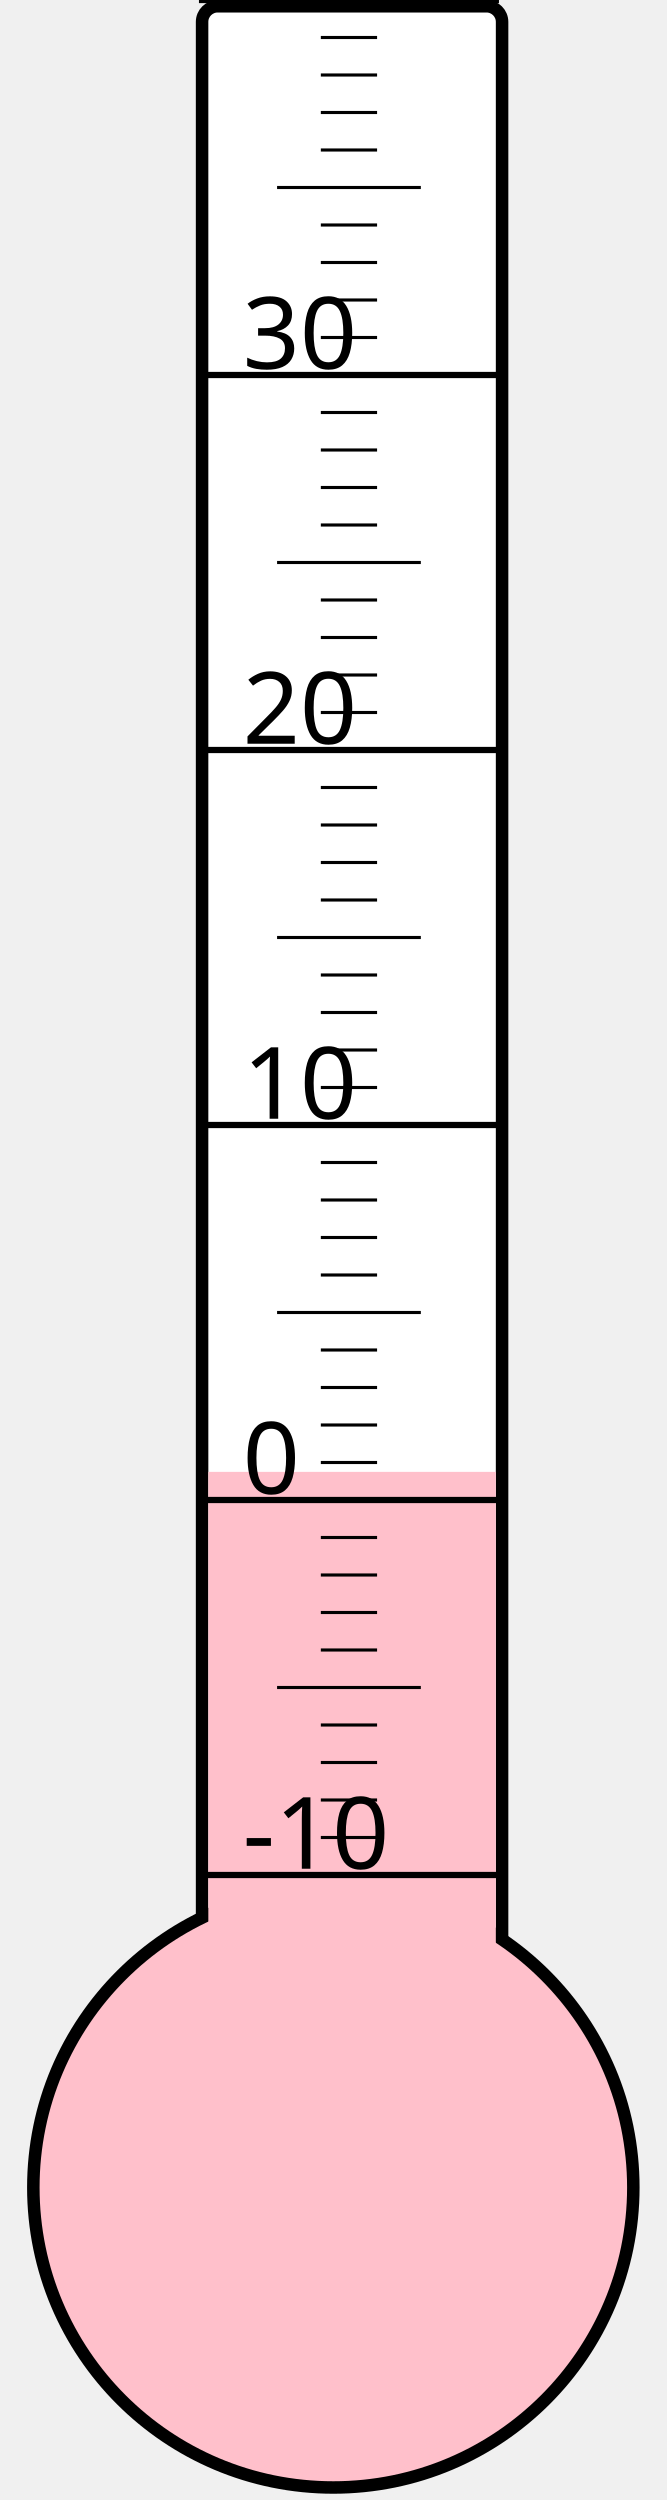
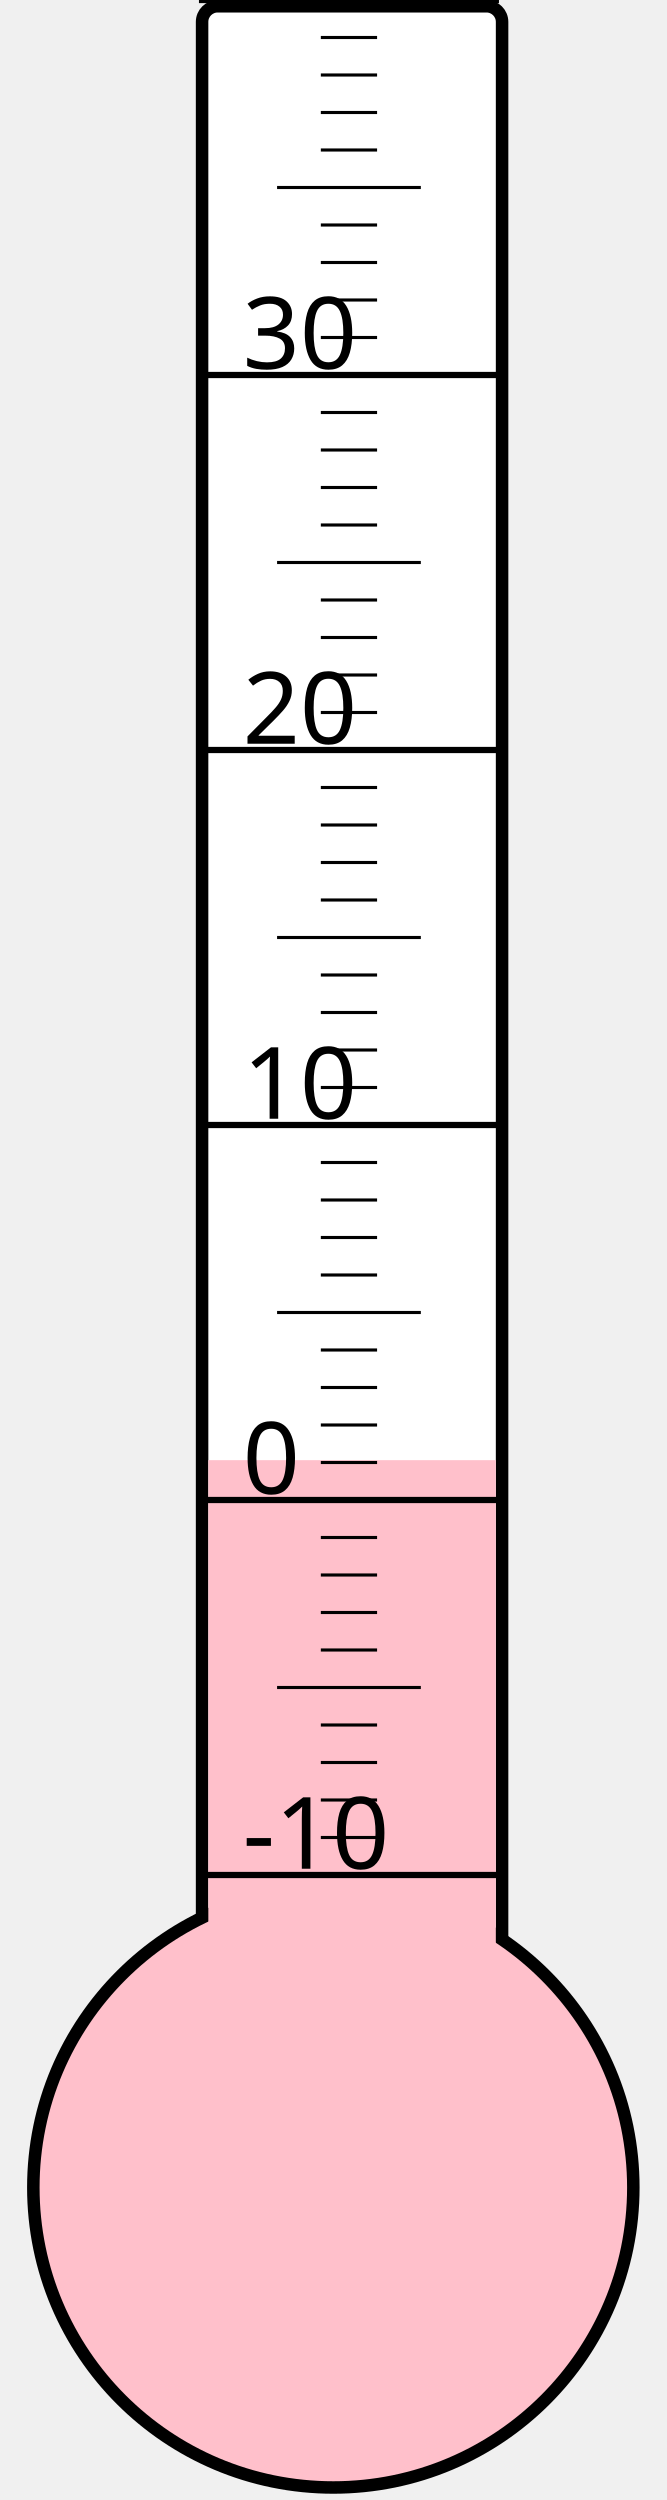
<svg xmlns="http://www.w3.org/2000/svg" width="40px" height="150px" viewBox="0 0 200 800">
  <rect width="200" height="800" x="0" y="0" style="fill: #ffffeb; fill-opacity: 0;" />
  <rect width="96" height="680" x="58" y="2" rx="5" ry="5" style="fill: white; fill-opacity: 1; stroke: black; stroke-width: 4;" />
  <circle cx="100" cy="700" r="96" style="fill: pink; stroke: black; stroke-width: 4;" />
-   <rect width="92" height="229.0" x="60" y="471.0" style="fill: pink; fill-opacity: 1; stroke-width: 0;" />
+   <rect width="92" height="232.75" x="60" y="467.25" style="fill: pink; fill-opacity: 1; stroke-width: 0;" />
  <text x="71" y="598" style="font-family: sans-serif; font-size: 24pt;">-10</text>
  <text x="71" y="478" style="font-family: sans-serif; font-size: 24pt;">0</text>
  <text x="71" y="358" style="font-family: sans-serif; font-size: 24pt;">10</text>
  <text x="71" y="238" style="font-family: sans-serif; font-size: 24pt;">20</text>
  <text x="71" y="118" style="font-family: sans-serif; font-size: 24pt;">30</text>
  <g style="stroke: black;">
    <line x1="57" y1="600" x2="153" y2="600" style="stroke-width: 2;" />
    <line x1="96" y1="588" x2="114" y2="588" style="stroke-width: 1;" />
    <line x1="96" y1="576" x2="114" y2="576" style="stroke-width: 1;" />
    <line x1="96" y1="564" x2="114" y2="564" style="stroke-width: 1;" />
    <line x1="96" y1="552" x2="114" y2="552" style="stroke-width: 1;" />
    <line x1="82" y1="540" x2="128" y2="540" style="stroke-width: 1;" />
    <line x1="96" y1="528" x2="114" y2="528" style="stroke-width: 1;" />
    <line x1="96" y1="516" x2="114" y2="516" style="stroke-width: 1;" />
    <line x1="96" y1="504" x2="114" y2="504" style="stroke-width: 1;" />
    <line x1="96" y1="492" x2="114" y2="492" style="stroke-width: 1;" />
    <line x1="57" y1="480" x2="153" y2="480" style="stroke-width: 2;" />
    <line x1="96" y1="468" x2="114" y2="468" style="stroke-width: 1;" />
    <line x1="96" y1="456" x2="114" y2="456" style="stroke-width: 1;" />
    <line x1="96" y1="444" x2="114" y2="444" style="stroke-width: 1;" />
    <line x1="96" y1="432" x2="114" y2="432" style="stroke-width: 1;" />
    <line x1="82" y1="420" x2="128" y2="420" style="stroke-width: 1;" />
    <line x1="96" y1="408" x2="114" y2="408" style="stroke-width: 1;" />
    <line x1="96" y1="396" x2="114" y2="396" style="stroke-width: 1;" />
    <line x1="96" y1="384" x2="114" y2="384" style="stroke-width: 1;" />
    <line x1="96" y1="372" x2="114" y2="372" style="stroke-width: 1;" />
    <line x1="57" y1="360" x2="153" y2="360" style="stroke-width: 2;" />
    <line x1="96" y1="348" x2="114" y2="348" style="stroke-width: 1;" />
    <line x1="96" y1="336" x2="114" y2="336" style="stroke-width: 1;" />
    <line x1="96" y1="324" x2="114" y2="324" style="stroke-width: 1;" />
    <line x1="96" y1="312" x2="114" y2="312" style="stroke-width: 1;" />
    <line x1="82" y1="300" x2="128" y2="300" style="stroke-width: 1;" />
    <line x1="96" y1="288" x2="114" y2="288" style="stroke-width: 1;" />
    <line x1="96" y1="276" x2="114" y2="276" style="stroke-width: 1;" />
    <line x1="96" y1="264" x2="114" y2="264" style="stroke-width: 1;" />
    <line x1="96" y1="252" x2="114" y2="252" style="stroke-width: 1;" />
    <line x1="57" y1="240" x2="153" y2="240" style="stroke-width: 2;" />
    <line x1="96" y1="228" x2="114" y2="228" style="stroke-width: 1;" />
    <line x1="96" y1="216" x2="114" y2="216" style="stroke-width: 1;" />
    <line x1="96" y1="204" x2="114" y2="204" style="stroke-width: 1;" />
    <line x1="96" y1="192" x2="114" y2="192" style="stroke-width: 1;" />
    <line x1="82" y1="180" x2="128" y2="180" style="stroke-width: 1;" />
    <line x1="96" y1="168" x2="114" y2="168" style="stroke-width: 1;" />
    <line x1="96" y1="156" x2="114" y2="156" style="stroke-width: 1;" />
    <line x1="96" y1="144" x2="114" y2="144" style="stroke-width: 1;" />
    <line x1="96" y1="132" x2="114" y2="132" style="stroke-width: 1;" />
    <line x1="57" y1="120" x2="153" y2="120" style="stroke-width: 2;" />
    <line x1="96" y1="108" x2="114" y2="108" style="stroke-width: 1;" />
    <line x1="96" y1="96" x2="114" y2="96" style="stroke-width: 1;" />
    <line x1="96" y1="84" x2="114" y2="84" style="stroke-width: 1;" />
    <line x1="96" y1="72" x2="114" y2="72" style="stroke-width: 1;" />
    <line x1="82" y1="60" x2="128" y2="60" style="stroke-width: 1;" />
    <line x1="96" y1="48" x2="114" y2="48" style="stroke-width: 1;" />
    <line x1="96" y1="36" x2="114" y2="36" style="stroke-width: 1;" />
    <line x1="96" y1="24" x2="114" y2="24" style="stroke-width: 1;" />
    <line x1="96" y1="12" x2="114" y2="12" style="stroke-width: 1;" />
    <line x1="57" y1="0" x2="153" y2="0" style="stroke-width: 2;" />
  </g>
</svg>
